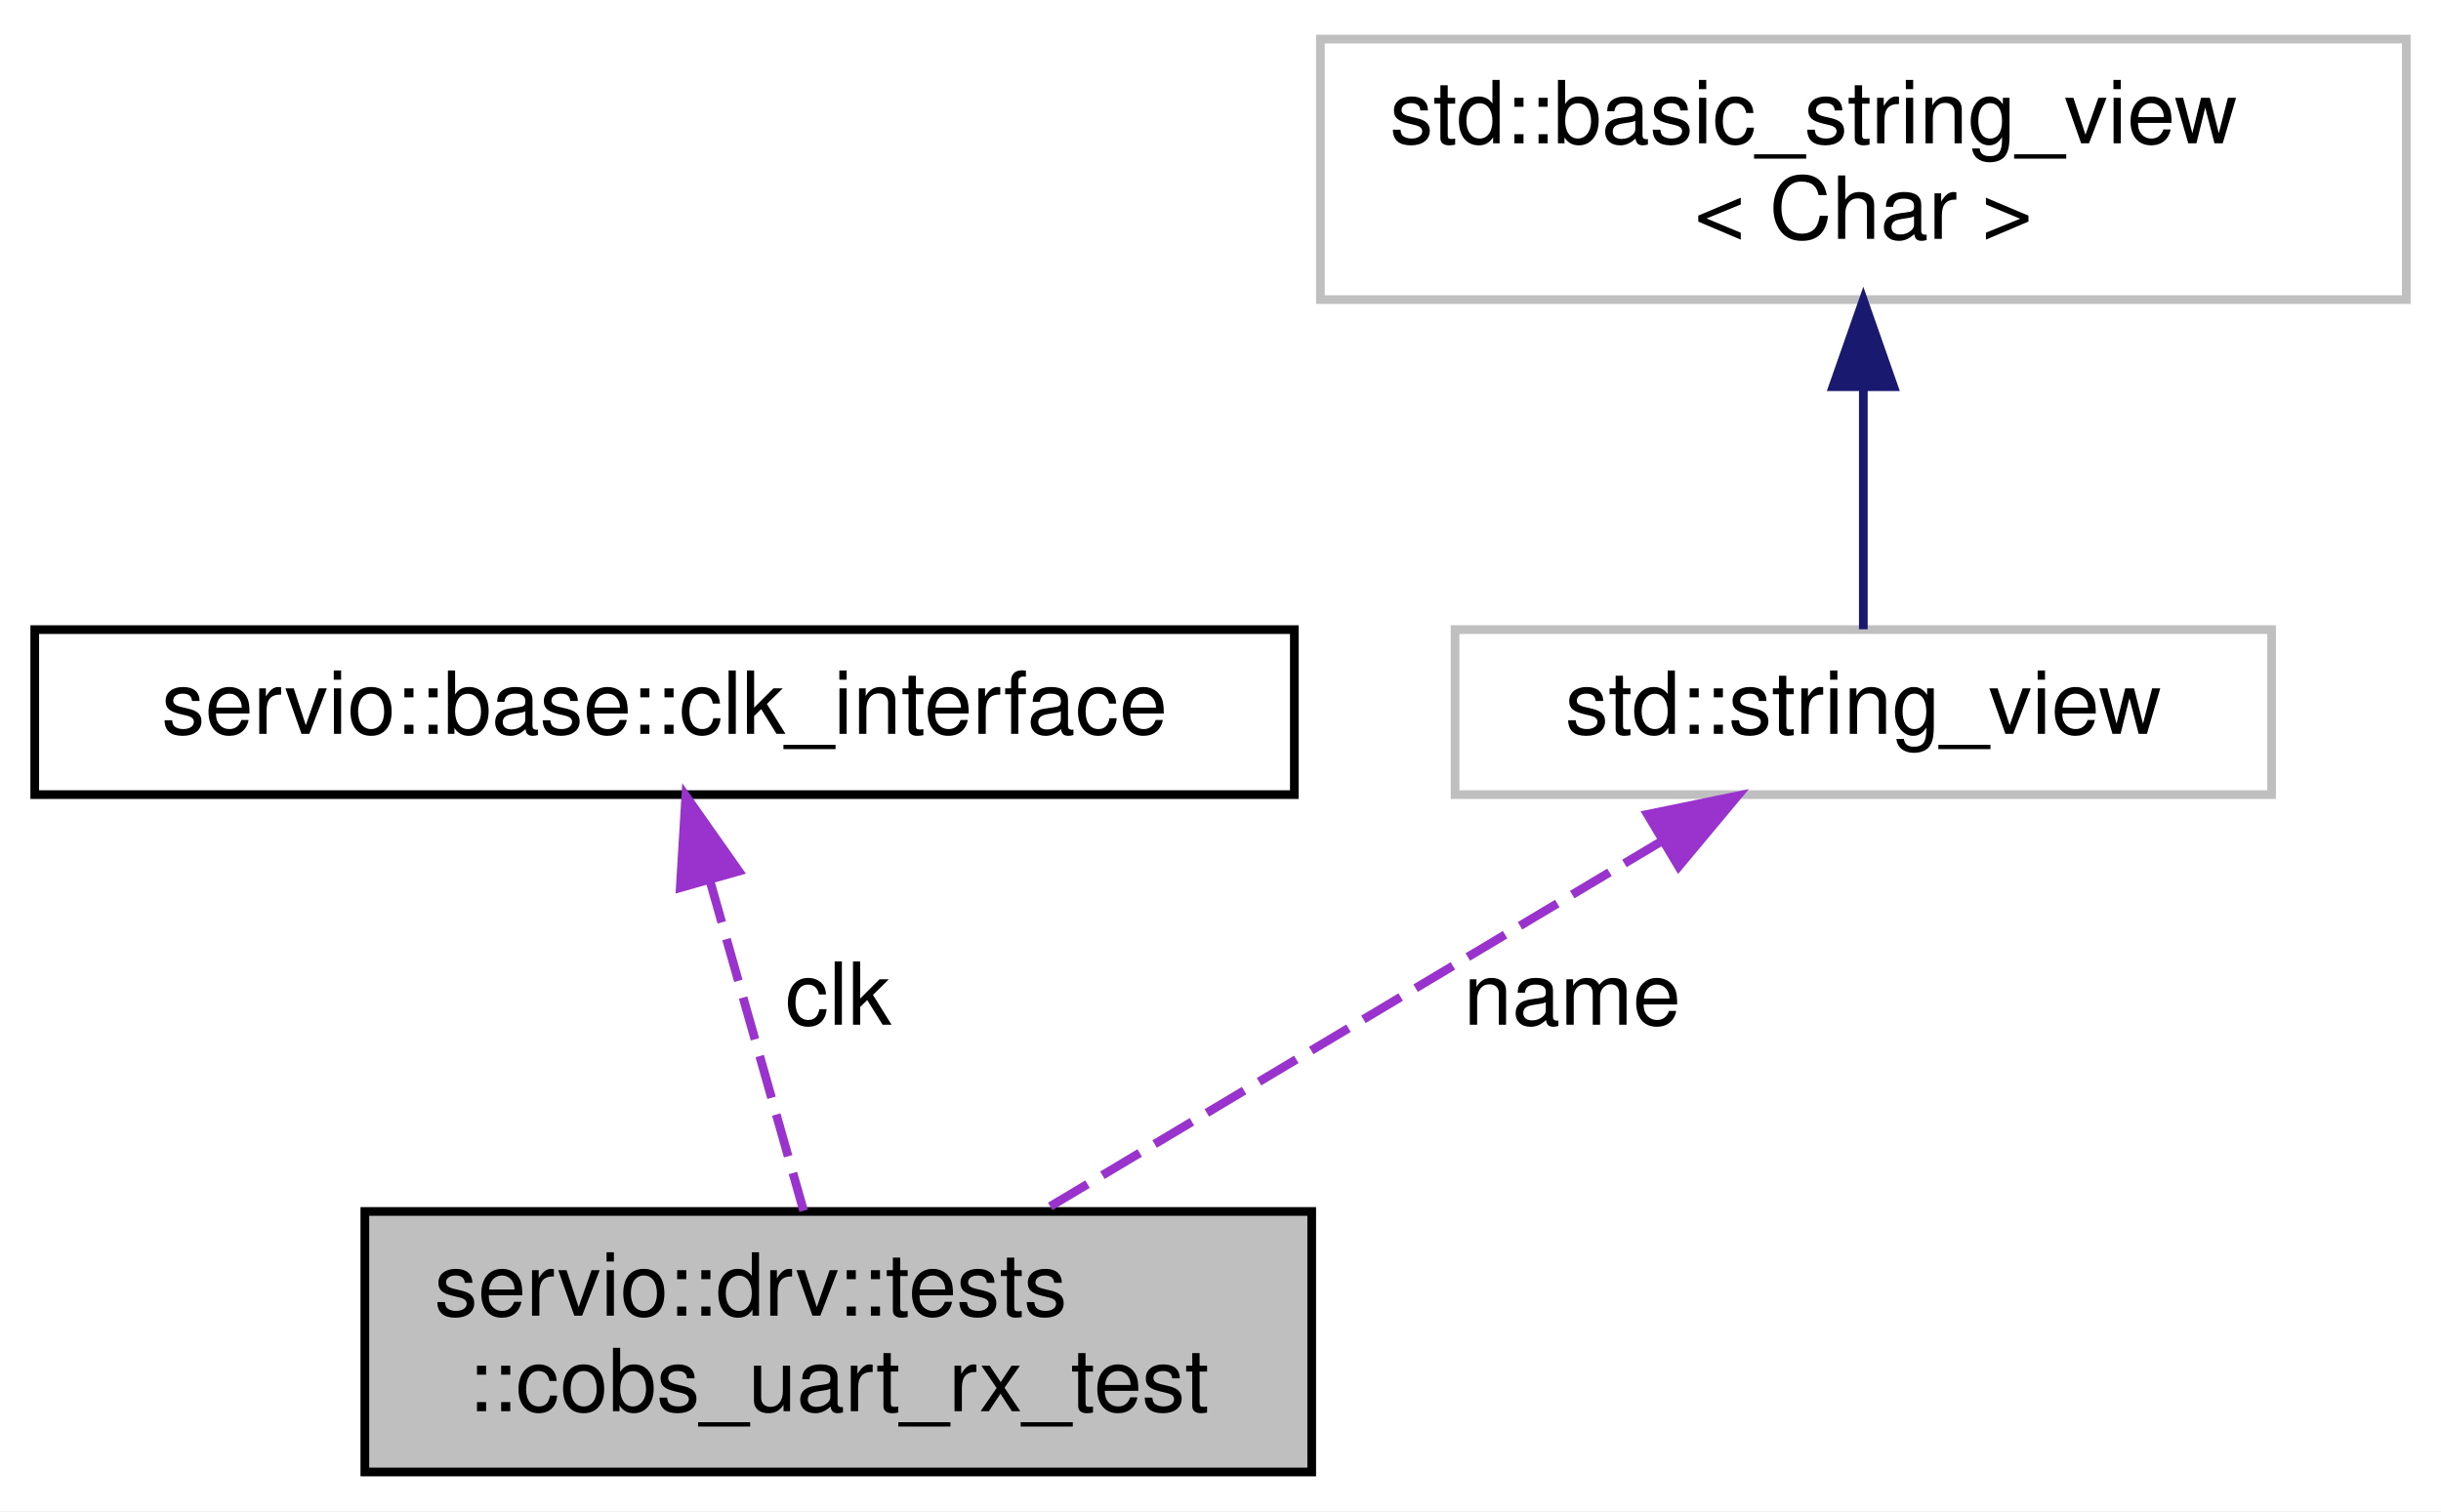
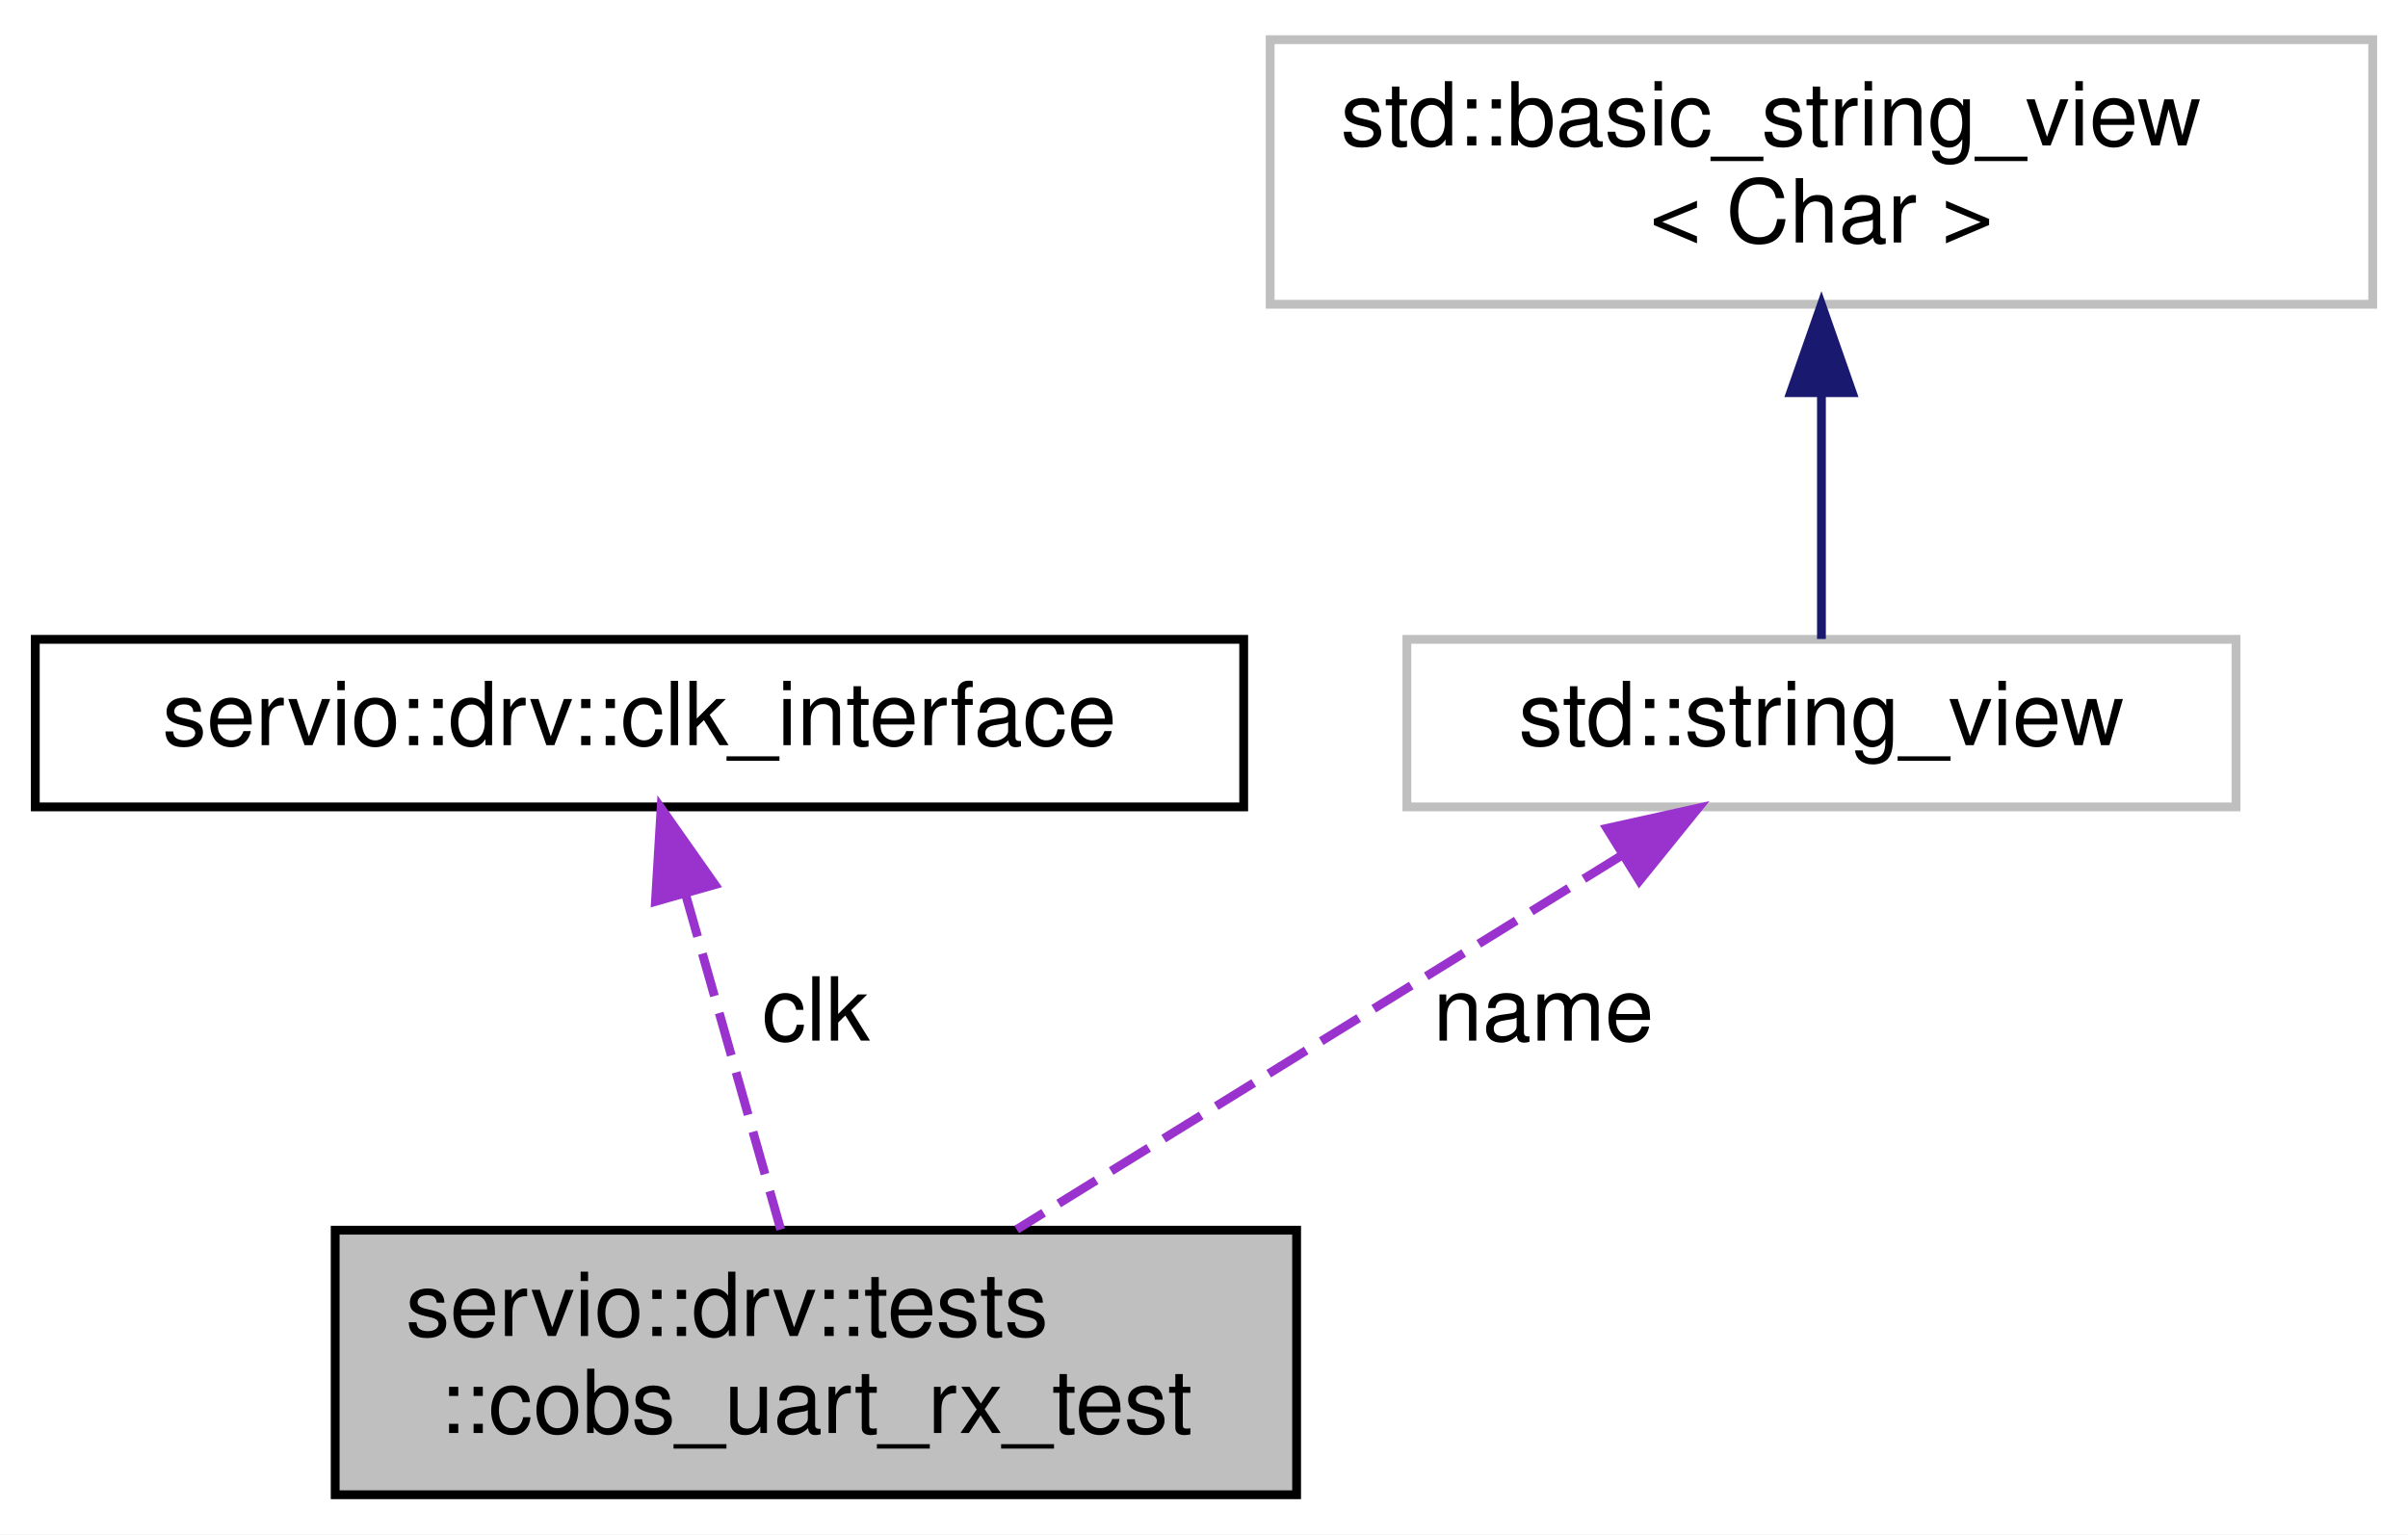
- <svg xmlns="http://www.w3.org/2000/svg" xmlns:xlink="http://www.w3.org/1999/xlink" width="281pt" height="174pt" viewBox="0.00 0.00 281.00 174.00">
+ <svg xmlns="http://www.w3.org/2000/svg" xmlns:xlink="http://www.w3.org/1999/xlink" width="273pt" height="174pt" viewBox="0.00 0.00 273.00 174.00">
  <g id="graph0" class="graph" transform="scale(1 1) rotate(0) translate(4 170)">
-     <polygon fill="white" stroke="transparent" points="-4,4 -4,-170 277,-170 277,4 -4,4" />
+     <polygon fill="white" stroke="transparent" points="-4,4 -4,-170 269,-170 269,4 -4,4" />
    <g id="node1" class="node">
      <g id="a_node1">
        <a xlink:title=" ">
-           <polygon fill="#bfbfbf" stroke="black" points="38,-0.5 38,-30.5 147,-30.5 147,-0.5 38,-0.5" />
-           <text text-anchor="start" x="46" y="-18.5" font-family="Helvetica,sans-Serif" font-size="10.00">servio::drv::tests</text>
-           <text text-anchor="middle" x="92.5" y="-7.5" font-family="Helvetica,sans-Serif" font-size="10.00">::cobs_uart_rx_test</text>
+           <polygon fill="#bfbfbf" stroke="black" points="34,-0.5 34,-30.5 143,-30.5 143,-0.5 34,-0.5" />
+           <text text-anchor="start" x="42" y="-18.5" font-family="Helvetica,sans-Serif" font-size="10.00">servio::drv::tests</text>
+           <text text-anchor="middle" x="88.5" y="-7.5" font-family="Helvetica,sans-Serif" font-size="10.00">::cobs_uart_rx_test</text>
        </a>
      </g>
    </g>
    <g id="node2" class="node">
      <g id="a_node2">
-         <a xlink:href="classservio_1_1base_1_1clk__interface.html" target="_top" xlink:title=" ">
-           <polygon fill="white" stroke="black" points="0,-78.5 0,-97.5 145,-97.5 145,-78.5 0,-78.5" />
-           <text text-anchor="middle" x="72.5" y="-85.5" font-family="Helvetica,sans-Serif" font-size="10.00">servio::base::clk_interface</text>
+         <a xlink:href="classservio_1_1drv_1_1clk__interface.html" target="_top" xlink:title=" ">
+           <polygon fill="white" stroke="black" points="0,-78.5 0,-97.5 137,-97.5 137,-78.5 0,-78.5" />
+           <text text-anchor="middle" x="68.5" y="-85.5" font-family="Helvetica,sans-Serif" font-size="10.00">servio::drv::clk_interface</text>
        </a>
      </g>
    </g>
    <g id="edge1" class="edge">
-       <path fill="none" stroke="#9a32cd" stroke-dasharray="5,2" d="M77.72,-68.6C81.09,-56.72 85.41,-41.49 88.51,-30.58" />
-       <polygon fill="#9a32cd" stroke="#9a32cd" points="74.31,-67.78 74.95,-78.36 81.05,-69.69 74.31,-67.78" />
-       <text text-anchor="middle" x="92.5" y="-52" font-family="Helvetica,sans-Serif" font-size="10.00"> clk</text>
+       <path fill="none" stroke="#9a32cd" stroke-dasharray="5,2" d="M73.72,-68.6C77.09,-56.72 81.41,-41.49 84.51,-30.58" />
+       <polygon fill="#9a32cd" stroke="#9a32cd" points="70.31,-67.78 70.95,-78.36 77.05,-69.69 70.31,-67.78" />
+       <text text-anchor="middle" x="88.5" y="-52" font-family="Helvetica,sans-Serif" font-size="10.00"> clk</text>
    </g>
    <g id="node3" class="node">
      <g id="a_node3">
        <a xlink:title=" ">
-           <polygon fill="white" stroke="#bfbfbf" points="163.5,-78.5 163.5,-97.5 257.5,-97.5 257.5,-78.5 163.5,-78.5" />
-           <text text-anchor="middle" x="210.5" y="-85.5" font-family="Helvetica,sans-Serif" font-size="10.00">std::string_view</text>
+           <polygon fill="white" stroke="#bfbfbf" points="155.5,-78.5 155.5,-97.5 249.5,-97.5 249.5,-78.5 155.5,-78.5" />
+           <text text-anchor="middle" x="202.5" y="-85.5" font-family="Helvetica,sans-Serif" font-size="10.00">std::string_view</text>
        </a>
      </g>
    </g>
    <g id="edge2" class="edge">
-       <path fill="none" stroke="#9a32cd" stroke-dasharray="5,2" d="M187.29,-73.14C166.7,-60.83 136.76,-42.94 116.06,-30.58" />
-       <polygon fill="#9a32cd" stroke="#9a32cd" points="185.65,-76.23 196.03,-78.36 189.24,-70.22 185.65,-76.23" />
-       <text text-anchor="middle" x="177" y="-52" font-family="Helvetica,sans-Serif" font-size="10.00"> name</text>
+       <path fill="none" stroke="#9a32cd" stroke-dasharray="5,2" d="M179.81,-72.97C159.93,-60.67 131.17,-42.89 111.26,-30.58" />
+       <polygon fill="#9a32cd" stroke="#9a32cd" points="178.18,-76.07 188.52,-78.36 181.86,-70.12 178.18,-76.07" />
+       <text text-anchor="middle" x="171" y="-52" font-family="Helvetica,sans-Serif" font-size="10.00"> name</text>
    </g>
    <g id="node4" class="node">
      <g id="a_node4">
        <a xlink:title=" ">
-           <polygon fill="white" stroke="#bfbfbf" points="148,-135.5 148,-165.5 273,-165.5 273,-135.5 148,-135.5" />
-           <text text-anchor="start" x="156" y="-153.5" font-family="Helvetica,sans-Serif" font-size="10.00">std::basic_string_view</text>
-           <text text-anchor="middle" x="210.5" y="-142.5" font-family="Helvetica,sans-Serif" font-size="10.00">&lt; Char &gt;</text>
+           <polygon fill="white" stroke="#bfbfbf" points="140,-135.5 140,-165.5 265,-165.5 265,-135.5 140,-135.5" />
+           <text text-anchor="start" x="148" y="-153.5" font-family="Helvetica,sans-Serif" font-size="10.00">std::basic_string_view</text>
+           <text text-anchor="middle" x="202.5" y="-142.5" font-family="Helvetica,sans-Serif" font-size="10.00">&lt; Char &gt;</text>
        </a>
      </g>
    </g>
    <g id="edge3" class="edge">
-       <path fill="none" stroke="midnightblue" d="M210.5,-125.35C210.5,-115.51 210.5,-104.78 210.5,-97.54" />
-       <polygon fill="midnightblue" stroke="midnightblue" points="207,-125.47 210.5,-135.47 214,-125.47 207,-125.47" />
+       <path fill="none" stroke="midnightblue" d="M202.5,-125.35C202.5,-115.51 202.5,-104.78 202.5,-97.54" />
+       <polygon fill="midnightblue" stroke="midnightblue" points="199,-125.47 202.5,-135.47 206,-125.47 199,-125.47" />
    </g>
  </g>
</svg>
